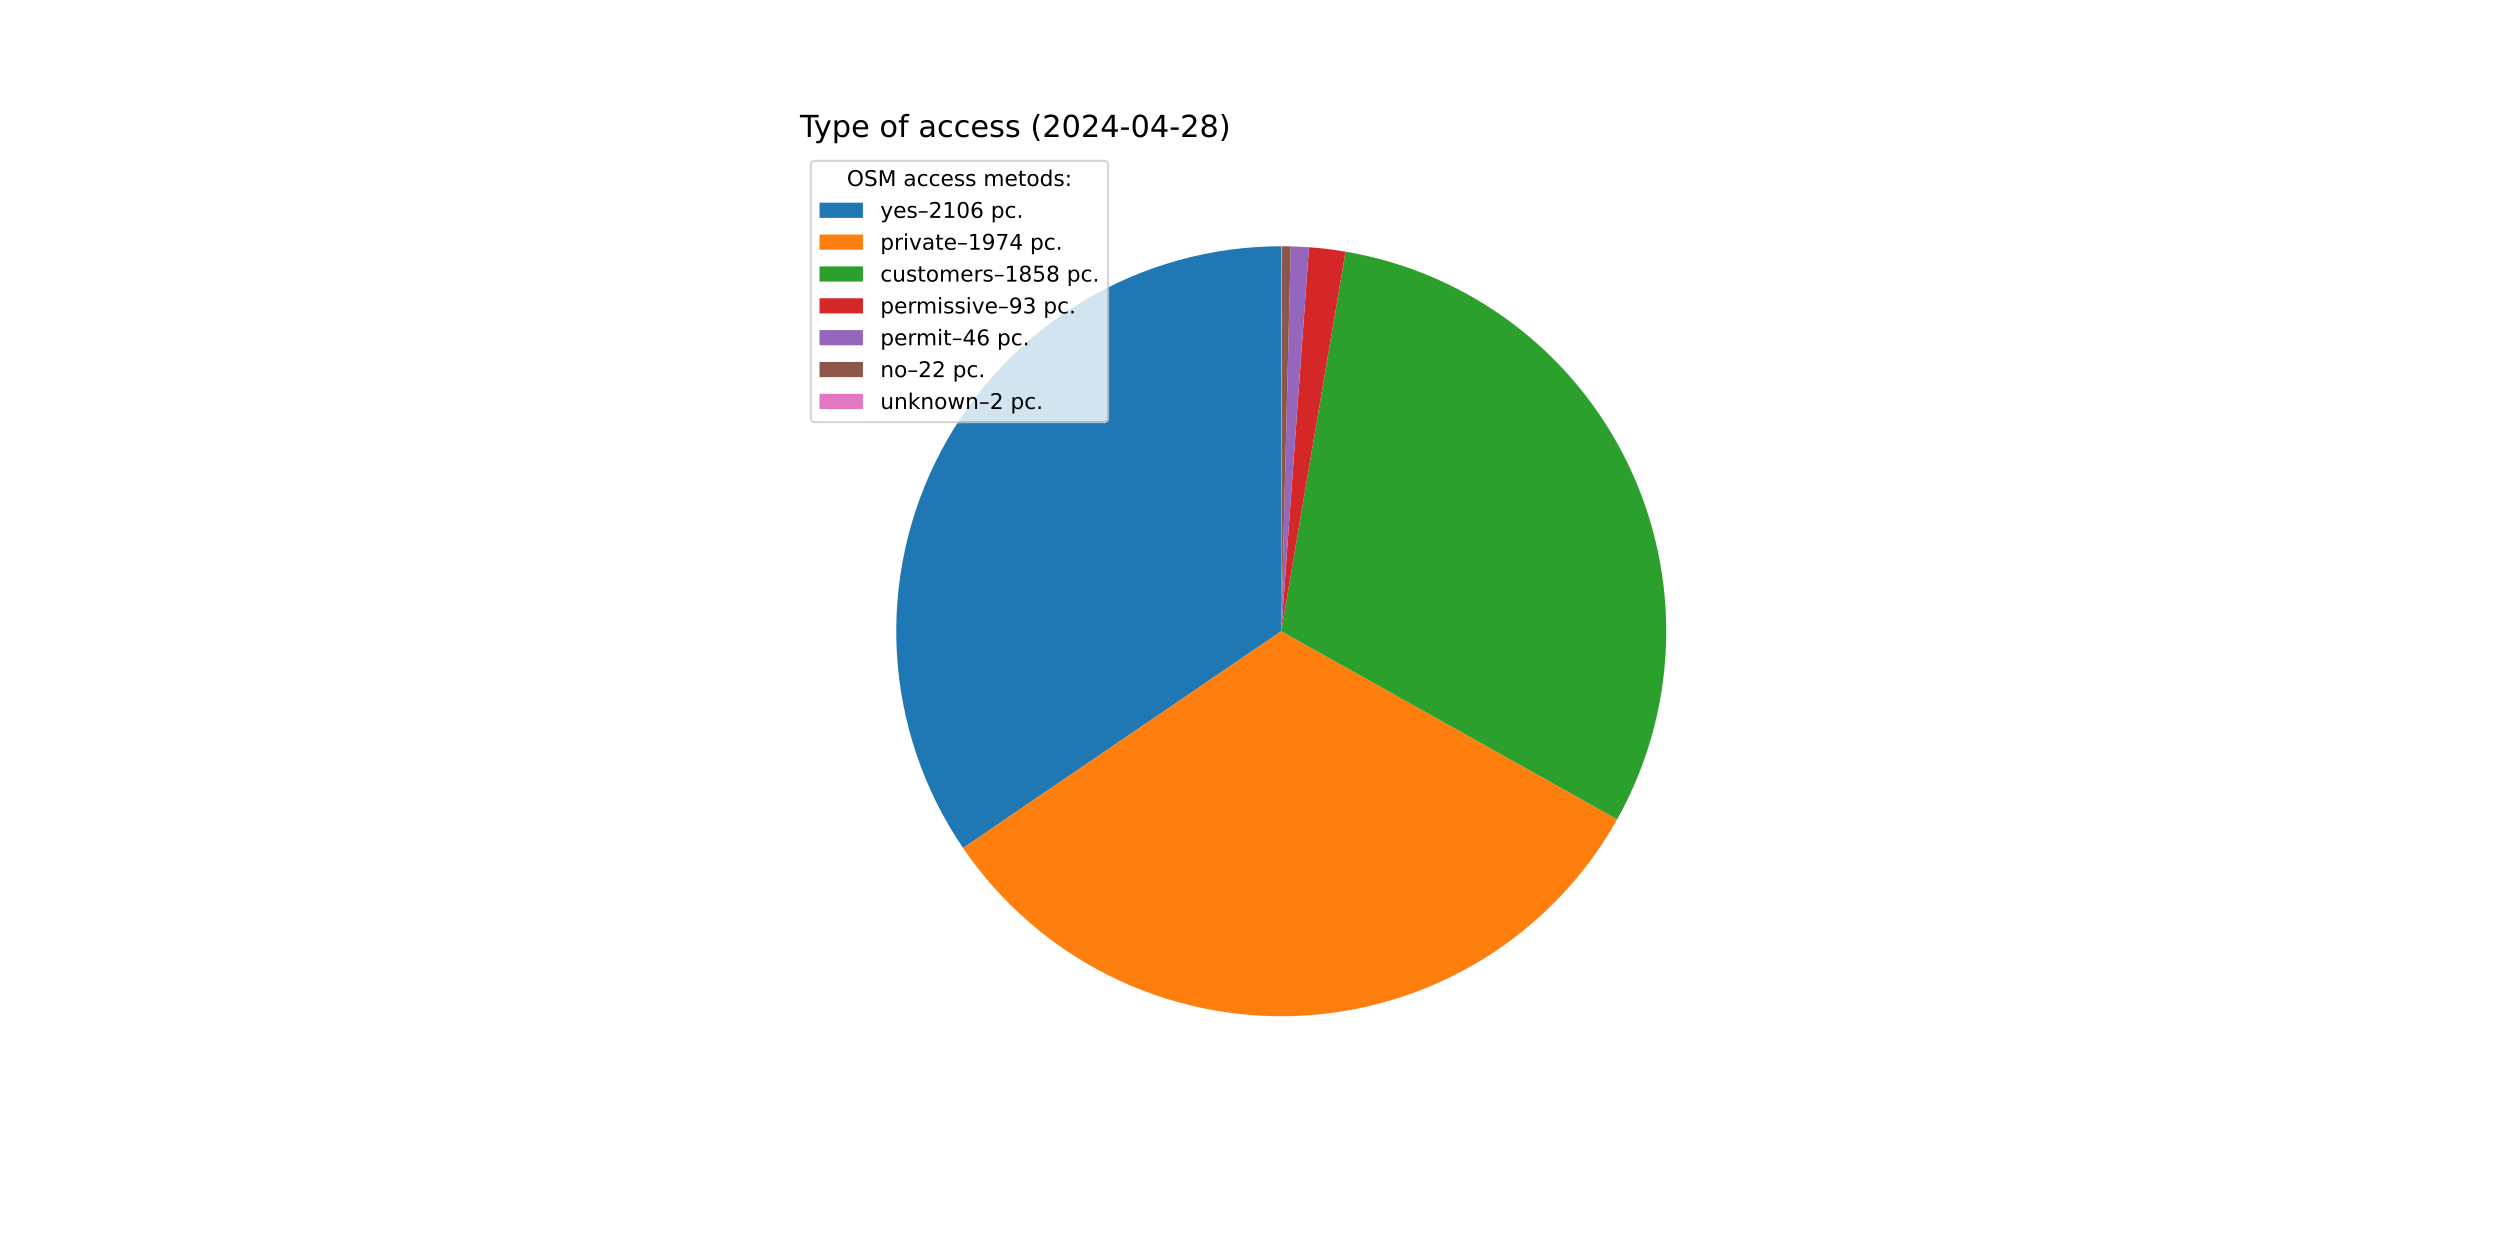
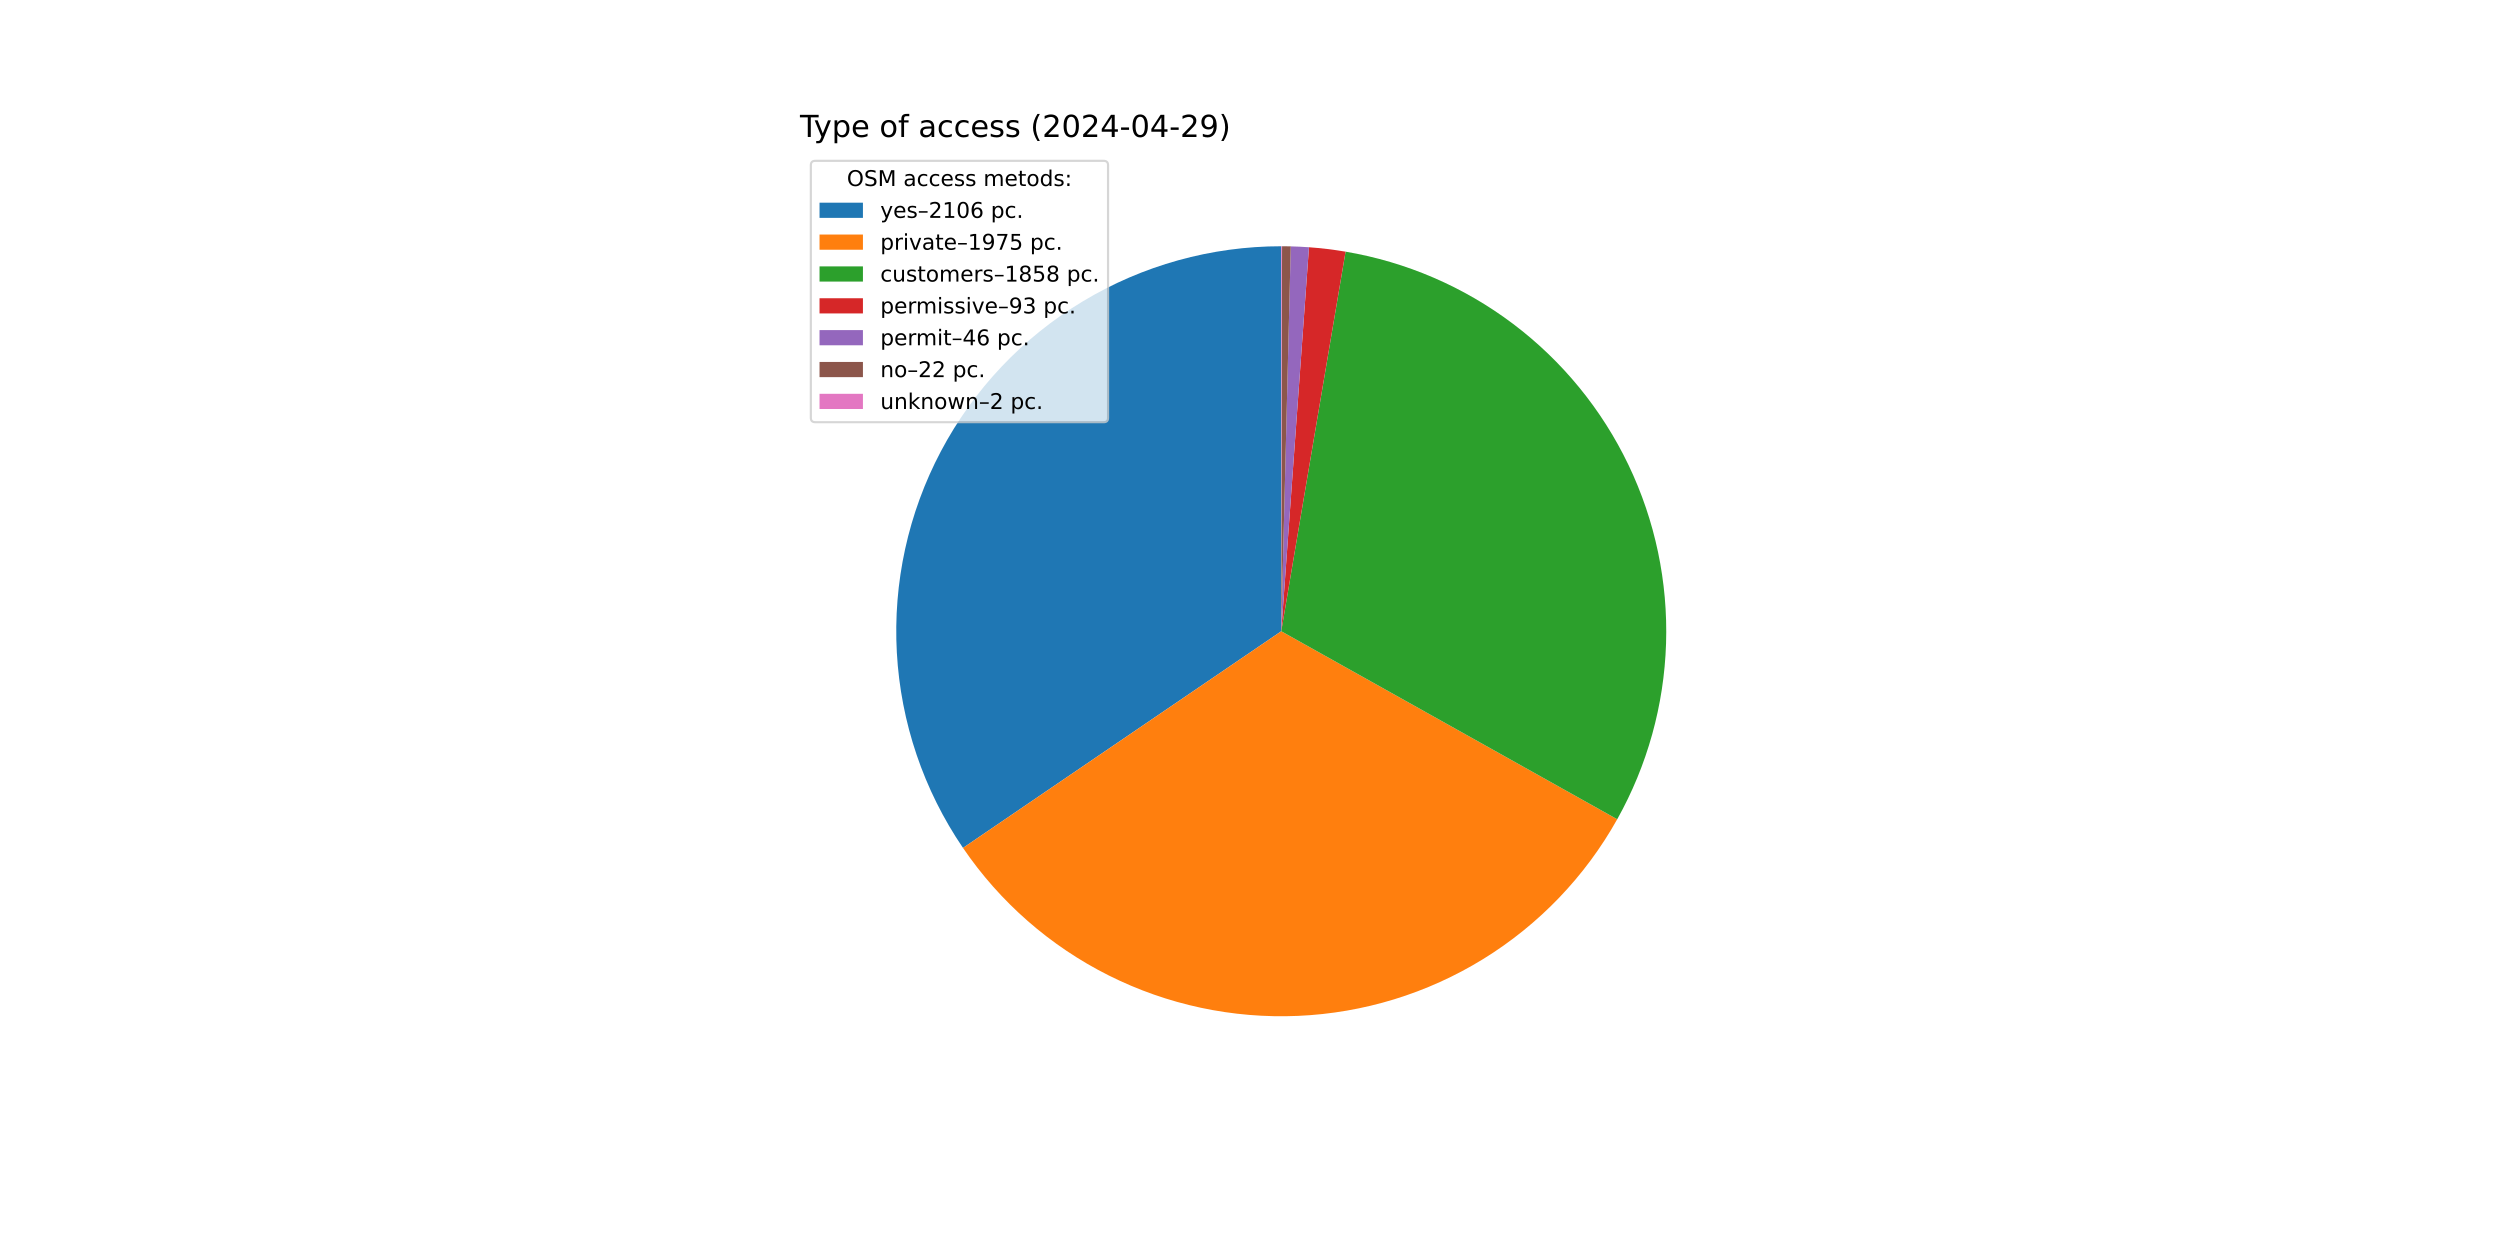
<svg xmlns="http://www.w3.org/2000/svg" xmlns:xlink="http://www.w3.org/1999/xlink" width="1152pt" height="576pt" viewBox="0 0 1152 576" version="1.1">
  <defs>
    <style type="text/css">*{stroke-linejoin: round; stroke-linecap: butt}</style>
  </defs>
  <g id="figure_1">
    <g id="patch_1">
      <path d="M 0 576  L 1152 576  L 1152 0  L 0 0  z " style="fill: #ffffff" />
    </g>
    <g id="axes_1">
      <g id="patch_2">
-         <path d="M 590.4 113.472  C 558.14 113.472 526.483 122.271 498.85 138.919  C 471.218 155.566 448.642 179.44 433.564 207.959  C 418.485 236.478 411.467 268.577 413.269 300.787  C 415.07 332.996 425.624 364.113 443.788 390.773  L 590.4 290.88  z " style="fill: #1f77b4" />
+         <path d="M 590.4 113.472  C 558.145 113.472 526.493 122.268 498.864 138.911  C 471.234 155.553 448.659 179.419 433.578 207.931  C 418.497 236.443 411.474 268.535 413.266 300.739  C 415.059 332.944 425.6 364.058 443.753 390.72  L 590.4 290.88  z " style="fill: #1f77b4" />
      </g>
      <g id="patch_3">
-         <path d="M 443.788 390.773  C 460.802 415.743 483.916 435.958 510.931 449.493  C 537.945 463.029 567.976 469.44 598.162 468.118  C 628.349 466.796 657.704 457.783 683.432 441.938  C 709.16 426.093 730.419 403.935 745.184 377.572  L 590.4 290.88  z " style="fill: #ff7f0e" />
+         <path d="M 443.753 390.72  C 460.763 415.706 483.88 435.934 510.902 449.479  C 537.924 463.024 567.964 469.44 598.161 468.118  C 628.359 466.796 657.723 457.778 683.457 441.923  C 709.192 426.068 730.452 403.896 745.213 377.519  L 590.4 290.88  z " style="fill: #ff7f0e" />
      </g>
      <g id="patch_4">
-         <path d="M 745.184 377.572  C 759.073 352.774 766.802 324.997 767.716 296.589  C 768.631 268.18 762.705 239.964 750.44 214.323  C 738.174 188.683 719.925 166.362 697.233 149.245  C 674.541 132.129 648.065 120.715 620.041 115.966  L 590.4 290.88  z " style="fill: #2ca02c" />
+         <path d="M 745.213 377.519  C 759.092 352.72 766.811 324.946 767.718 296.542  C 768.625 268.138 762.694 239.928 750.425 214.294  C 738.157 188.66 719.908 166.345 697.218 149.234  C 674.528 132.123 648.056 120.712 620.037 115.965  L 590.4 290.88  z " style="fill: #2ca02c" />
      </g>
      <g id="patch_5">
-         <path d="M 620.041 115.966  C 617.249 115.493 614.446 115.086 611.634 114.747  C 608.822 114.408 606.003 114.137 603.178 113.933  L 590.4 290.88  z " style="fill: #d62728" />
+         <path d="M 620.037 115.965  C 617.245 115.492 614.442 115.086 611.631 114.747  C 608.819 114.408 606.001 114.137 603.176 113.933  L 590.4 290.88  z " style="fill: #d62728" />
      </g>
      <g id="patch_6">
-         <path d="M 603.178 113.933  C 601.781 113.832 600.383 113.748 598.984 113.68  C 597.585 113.612 596.185 113.561 594.785 113.526  L 590.4 290.88  z " style="fill: #9467bd" />
+         <path d="M 603.176 113.933  C 601.779 113.832 600.381 113.747 598.982 113.68  C 597.584 113.612 596.184 113.561 594.784 113.526  L 590.4 290.88  z " style="fill: #9467bd" />
      </g>
      <g id="patch_7">
-         <path d="M 594.785 113.526  C 594.115 113.51 593.445 113.497 592.775 113.488  C 592.105 113.479 591.435 113.474 590.765 113.472  L 590.4 290.88  z " style="fill: #8c564b" />
+         <path d="M 594.784 113.526  C 594.114 113.51 593.444 113.497 592.775 113.488  C 592.105 113.479 591.435 113.474 590.765 113.472  L 590.4 290.88  z " style="fill: #8c564b" />
      </g>
      <g id="patch_8">
-         <path d="M 590.765 113.472  C 590.705 113.472 590.644 113.472 590.583 113.472  C 590.522 113.472 590.461 113.472 590.4 113.472  L 590.4 290.88  z " style="fill: #e377c2" />
+         <path d="M 590.765 113.472  C 590.704 113.472 590.644 113.472 590.583 113.472  C 590.522 113.472 590.461 113.472 590.4 113.472  L 590.4 290.88  z " style="fill: #e377c2" />
      </g>
      <g id="matplotlib.axis_1" />
      <g id="matplotlib.axis_2" />
      <g id="text_1">
        <g transform="translate(368.64 63.12) scale(0.14 -0.14)">
          <defs>
            <path id="DejaVuSans-54" d="M -19 4666  L 3928 4666  L 3928 4134  L 2272 4134  L 2272 0  L 1638 0  L 1638 4134  L -19 4134  L -19 4666  z " transform="scale(0.015625)" />
            <path id="DejaVuSans-79" d="M 2059 -325  Q 1816 -950 1584 -1140  Q 1353 -1331 966 -1331  L 506 -1331  L 506 -850  L 844 -850  Q 1081 -850 1212 -737  Q 1344 -625 1503 -206  L 1606 56  L 191 3500  L 800 3500  L 1894 763  L 2988 3500  L 3597 3500  L 2059 -325  z " transform="scale(0.015625)" />
            <path id="DejaVuSans-70" d="M 1159 525  L 1159 -1331  L 581 -1331  L 581 3500  L 1159 3500  L 1159 2969  Q 1341 3281 1617 3432  Q 1894 3584 2278 3584  Q 2916 3584 3314 3078  Q 3713 2572 3713 1747  Q 3713 922 3314 415  Q 2916 -91 2278 -91  Q 1894 -91 1617 61  Q 1341 213 1159 525  z M 3116 1747  Q 3116 2381 2855 2742  Q 2594 3103 2138 3103  Q 1681 3103 1420 2742  Q 1159 2381 1159 1747  Q 1159 1113 1420 752  Q 1681 391 2138 391  Q 2594 391 2855 752  Q 3116 1113 3116 1747  z " transform="scale(0.015625)" />
            <path id="DejaVuSans-65" d="M 3597 1894  L 3597 1613  L 953 1613  Q 991 1019 1311 708  Q 1631 397 2203 397  Q 2534 397 2845 478  Q 3156 559 3463 722  L 3463 178  Q 3153 47 2828 -22  Q 2503 -91 2169 -91  Q 1331 -91 842 396  Q 353 884 353 1716  Q 353 2575 817 3079  Q 1281 3584 2069 3584  Q 2775 3584 3186 3129  Q 3597 2675 3597 1894  z M 3022 2063  Q 3016 2534 2758 2815  Q 2500 3097 2075 3097  Q 1594 3097 1305 2825  Q 1016 2553 972 2059  L 3022 2063  z " transform="scale(0.015625)" />
            <path id="DejaVuSans-20" transform="scale(0.015625)" />
            <path id="DejaVuSans-6f" d="M 1959 3097  Q 1497 3097 1228 2736  Q 959 2375 959 1747  Q 959 1119 1226 758  Q 1494 397 1959 397  Q 2419 397 2687 759  Q 2956 1122 2956 1747  Q 2956 2369 2687 2733  Q 2419 3097 1959 3097  z M 1959 3584  Q 2709 3584 3137 3096  Q 3566 2609 3566 1747  Q 3566 888 3137 398  Q 2709 -91 1959 -91  Q 1206 -91 779 398  Q 353 888 353 1747  Q 353 2609 779 3096  Q 1206 3584 1959 3584  z " transform="scale(0.015625)" />
            <path id="DejaVuSans-66" d="M 2375 4863  L 2375 4384  L 1825 4384  Q 1516 4384 1395 4259  Q 1275 4134 1275 3809  L 1275 3500  L 2222 3500  L 2222 3053  L 1275 3053  L 1275 0  L 697 0  L 697 3053  L 147 3053  L 147 3500  L 697 3500  L 697 3744  Q 697 4328 969 4595  Q 1241 4863 1831 4863  L 2375 4863  z " transform="scale(0.015625)" />
            <path id="DejaVuSans-61" d="M 2194 1759  Q 1497 1759 1228 1600  Q 959 1441 959 1056  Q 959 750 1161 570  Q 1363 391 1709 391  Q 2188 391 2477 730  Q 2766 1069 2766 1631  L 2766 1759  L 2194 1759  z M 3341 1997  L 3341 0  L 2766 0  L 2766 531  Q 2569 213 2275 61  Q 1981 -91 1556 -91  Q 1019 -91 701 211  Q 384 513 384 1019  Q 384 1609 779 1909  Q 1175 2209 1959 2209  L 2766 2209  L 2766 2266  Q 2766 2663 2505 2880  Q 2244 3097 1772 3097  Q 1472 3097 1187 3025  Q 903 2953 641 2809  L 641 3341  Q 956 3463 1253 3523  Q 1550 3584 1831 3584  Q 2591 3584 2966 3190  Q 3341 2797 3341 1997  z " transform="scale(0.015625)" />
            <path id="DejaVuSans-63" d="M 3122 3366  L 3122 2828  Q 2878 2963 2633 3030  Q 2388 3097 2138 3097  Q 1578 3097 1268 2742  Q 959 2388 959 1747  Q 959 1106 1268 751  Q 1578 397 2138 397  Q 2388 397 2633 464  Q 2878 531 3122 666  L 3122 134  Q 2881 22 2623 -34  Q 2366 -91 2075 -91  Q 1284 -91 818 406  Q 353 903 353 1747  Q 353 2603 823 3093  Q 1294 3584 2113 3584  Q 2378 3584 2631 3529  Q 2884 3475 3122 3366  z " transform="scale(0.015625)" />
            <path id="DejaVuSans-73" d="M 2834 3397  L 2834 2853  Q 2591 2978 2328 3040  Q 2066 3103 1784 3103  Q 1356 3103 1142 2972  Q 928 2841 928 2578  Q 928 2378 1081 2264  Q 1234 2150 1697 2047  L 1894 2003  Q 2506 1872 2764 1633  Q 3022 1394 3022 966  Q 3022 478 2636 193  Q 2250 -91 1575 -91  Q 1294 -91 989 -36  Q 684 19 347 128  L 347 722  Q 666 556 975 473  Q 1284 391 1588 391  Q 1994 391 2212 530  Q 2431 669 2431 922  Q 2431 1156 2273 1281  Q 2116 1406 1581 1522  L 1381 1569  Q 847 1681 609 1914  Q 372 2147 372 2553  Q 372 3047 722 3315  Q 1072 3584 1716 3584  Q 2034 3584 2315 3537  Q 2597 3491 2834 3397  z " transform="scale(0.015625)" />
            <path id="DejaVuSans-28" d="M 1984 4856  Q 1566 4138 1362 3434  Q 1159 2731 1159 2009  Q 1159 1288 1364 580  Q 1569 -128 1984 -844  L 1484 -844  Q 1016 -109 783 600  Q 550 1309 550 2009  Q 550 2706 781 3412  Q 1013 4119 1484 4856  L 1984 4856  z " transform="scale(0.015625)" />
            <path id="DejaVuSans-32" d="M 1228 531  L 3431 531  L 3431 0  L 469 0  L 469 531  Q 828 903 1448 1529  Q 2069 2156 2228 2338  Q 2531 2678 2651 2914  Q 2772 3150 2772 3378  Q 2772 3750 2511 3984  Q 2250 4219 1831 4219  Q 1534 4219 1204 4116  Q 875 4013 500 3803  L 500 4441  Q 881 4594 1212 4672  Q 1544 4750 1819 4750  Q 2544 4750 2975 4387  Q 3406 4025 3406 3419  Q 3406 3131 3298 2873  Q 3191 2616 2906 2266  Q 2828 2175 2409 1742  Q 1991 1309 1228 531  z " transform="scale(0.015625)" />
            <path id="DejaVuSans-30" d="M 2034 4250  Q 1547 4250 1301 3770  Q 1056 3291 1056 2328  Q 1056 1369 1301 889  Q 1547 409 2034 409  Q 2525 409 2770 889  Q 3016 1369 3016 2328  Q 3016 3291 2770 3770  Q 2525 4250 2034 4250  z M 2034 4750  Q 2819 4750 3233 4129  Q 3647 3509 3647 2328  Q 3647 1150 3233 529  Q 2819 -91 2034 -91  Q 1250 -91 836 529  Q 422 1150 422 2328  Q 422 3509 836 4129  Q 1250 4750 2034 4750  z " transform="scale(0.015625)" />
            <path id="DejaVuSans-34" d="M 2419 4116  L 825 1625  L 2419 1625  L 2419 4116  z M 2253 4666  L 3047 4666  L 3047 1625  L 3713 1625  L 3713 1100  L 3047 1100  L 3047 0  L 2419 0  L 2419 1100  L 313 1100  L 313 1709  L 2253 4666  z " transform="scale(0.015625)" />
            <path id="DejaVuSans-2d" d="M 313 2009  L 1997 2009  L 1997 1497  L 313 1497  L 313 2009  z " transform="scale(0.015625)" />
-             <path id="DejaVuSans-38" d="M 2034 2216  Q 1584 2216 1326 1975  Q 1069 1734 1069 1313  Q 1069 891 1326 650  Q 1584 409 2034 409  Q 2484 409 2743 651  Q 3003 894 3003 1313  Q 3003 1734 2745 1975  Q 2488 2216 2034 2216  z M 1403 2484  Q 997 2584 770 2862  Q 544 3141 544 3541  Q 544 4100 942 4425  Q 1341 4750 2034 4750  Q 2731 4750 3128 4425  Q 3525 4100 3525 3541  Q 3525 3141 3298 2862  Q 3072 2584 2669 2484  Q 3125 2378 3379 2068  Q 3634 1759 3634 1313  Q 3634 634 3220 271  Q 2806 -91 2034 -91  Q 1263 -91 848 271  Q 434 634 434 1313  Q 434 1759 690 2068  Q 947 2378 1403 2484  z M 1172 3481  Q 1172 3119 1398 2916  Q 1625 2713 2034 2713  Q 2441 2713 2670 2916  Q 2900 3119 2900 3481  Q 2900 3844 2670 4047  Q 2441 4250 2034 4250  Q 1625 4250 1398 4047  Q 1172 3844 1172 3481  z " transform="scale(0.015625)" />
+             <path id="DejaVuSans-39" d="M 703 97  L 703 672  Q 941 559 1184 500  Q 1428 441 1663 441  Q 2288 441 2617 861  Q 2947 1281 2994 2138  Q 2813 1869 2534 1725  Q 2256 1581 1919 1581  Q 1219 1581 811 2004  Q 403 2428 403 3163  Q 403 3881 828 4315  Q 1253 4750 1959 4750  Q 2769 4750 3195 4129  Q 3622 3509 3622 2328  Q 3622 1225 3098 567  Q 2575 -91 1691 -91  Q 1453 -91 1209 -44  Q 966 3 703 97  z M 1959 2075  Q 2384 2075 2632 2365  Q 2881 2656 2881 3163  Q 2881 3666 2632 3958  Q 2384 4250 1959 4250  Q 1534 4250 1286 3958  Q 1038 3666 1038 3163  Q 1038 2656 1286 2365  Q 1534 2075 1959 2075  z " transform="scale(0.015625)" />
            <path id="DejaVuSans-29" d="M 513 4856  L 1013 4856  Q 1481 4119 1714 3412  Q 1947 2706 1947 2009  Q 1947 1309 1714 600  Q 1481 -109 1013 -844  L 513 -844  Q 928 -128 1133 580  Q 1338 1288 1338 2009  Q 1338 2731 1133 3434  Q 928 4138 513 4856  z " transform="scale(0.015625)" />
          </defs>
          <use xlink:href="#DejaVuSans-54" />
          <use xlink:href="#DejaVuSans-79" x="45.459" />
          <use xlink:href="#DejaVuSans-70" x="104.639" />
          <use xlink:href="#DejaVuSans-65" x="168.115" />
          <use xlink:href="#DejaVuSans-20" x="229.639" />
          <use xlink:href="#DejaVuSans-6f" x="261.426" />
          <use xlink:href="#DejaVuSans-66" x="322.607" />
          <use xlink:href="#DejaVuSans-20" x="357.812" />
          <use xlink:href="#DejaVuSans-61" x="389.6" />
          <use xlink:href="#DejaVuSans-63" x="450.879" />
          <use xlink:href="#DejaVuSans-63" x="505.859" />
          <use xlink:href="#DejaVuSans-65" x="560.84" />
          <use xlink:href="#DejaVuSans-73" x="622.363" />
          <use xlink:href="#DejaVuSans-73" x="674.463" />
          <use xlink:href="#DejaVuSans-20" x="726.562" />
          <use xlink:href="#DejaVuSans-28" x="758.35" />
          <use xlink:href="#DejaVuSans-32" x="797.363" />
          <use xlink:href="#DejaVuSans-30" x="860.986" />
          <use xlink:href="#DejaVuSans-32" x="924.609" />
          <use xlink:href="#DejaVuSans-34" x="988.232" />
          <use xlink:href="#DejaVuSans-2d" x="1051.855" />
          <use xlink:href="#DejaVuSans-30" x="1087.939" />
          <use xlink:href="#DejaVuSans-34" x="1151.562" />
          <use xlink:href="#DejaVuSans-2d" x="1215.186" />
          <use xlink:href="#DejaVuSans-32" x="1251.27" />
-           <use xlink:href="#DejaVuSans-38" x="1314.893" />
+           <use xlink:href="#DejaVuSans-39" x="1314.893" />
          <use xlink:href="#DejaVuSans-29" x="1378.516" />
        </g>
      </g>
      <g id="legend_1">
        <g id="patch_9">
          <path d="M 375.64 194.545  L 508.592 194.545  Q 510.592 194.545 510.592 192.545  L 510.592 76.12  Q 510.592 74.12 508.592 74.12  L 375.64 74.12  Q 373.64 74.12 373.64 76.12  L 373.64 192.545  Q 373.64 194.545 375.64 194.545  z " style="fill: #ffffff; opacity: 0.8; stroke: #cccccc; stroke-linejoin: miter" />
        </g>
        <g id="text_2">
          <g transform="translate(390.2353 85.71844) scale(0.1 -0.1)">
            <defs>
              <path id="DejaVuSans-4f" d="M 2522 4238  Q 1834 4238 1429 3725  Q 1025 3213 1025 2328  Q 1025 1447 1429 934  Q 1834 422 2522 422  Q 3209 422 3611 934  Q 4013 1447 4013 2328  Q 4013 3213 3611 3725  Q 3209 4238 2522 4238  z M 2522 4750  Q 3503 4750 4090 4092  Q 4678 3434 4678 2328  Q 4678 1225 4090 567  Q 3503 -91 2522 -91  Q 1538 -91 948 565  Q 359 1222 359 2328  Q 359 3434 948 4092  Q 1538 4750 2522 4750  z " transform="scale(0.015625)" />
              <path id="DejaVuSans-53" d="M 3425 4513  L 3425 3897  Q 3066 4069 2747 4153  Q 2428 4238 2131 4238  Q 1616 4238 1336 4038  Q 1056 3838 1056 3469  Q 1056 3159 1242 3001  Q 1428 2844 1947 2747  L 2328 2669  Q 3034 2534 3370 2195  Q 3706 1856 3706 1288  Q 3706 609 3251 259  Q 2797 -91 1919 -91  Q 1588 -91 1214 -16  Q 841 59 441 206  L 441 856  Q 825 641 1194 531  Q 1563 422 1919 422  Q 2459 422 2753 634  Q 3047 847 3047 1241  Q 3047 1584 2836 1778  Q 2625 1972 2144 2069  L 1759 2144  Q 1053 2284 737 2584  Q 422 2884 422 3419  Q 422 4038 858 4394  Q 1294 4750 2059 4750  Q 2388 4750 2728 4690  Q 3069 4631 3425 4513  z " transform="scale(0.015625)" />
              <path id="DejaVuSans-4d" d="M 628 4666  L 1569 4666  L 2759 1491  L 3956 4666  L 4897 4666  L 4897 0  L 4281 0  L 4281 4097  L 3078 897  L 2444 897  L 1241 4097  L 1241 0  L 628 0  L 628 4666  z " transform="scale(0.015625)" />
              <path id="DejaVuSans-6d" d="M 3328 2828  Q 3544 3216 3844 3400  Q 4144 3584 4550 3584  Q 5097 3584 5394 3201  Q 5691 2819 5691 2113  L 5691 0  L 5113 0  L 5113 2094  Q 5113 2597 4934 2840  Q 4756 3084 4391 3084  Q 3944 3084 3684 2787  Q 3425 2491 3425 1978  L 3425 0  L 2847 0  L 2847 2094  Q 2847 2600 2669 2842  Q 2491 3084 2119 3084  Q 1678 3084 1418 2786  Q 1159 2488 1159 1978  L 1159 0  L 581 0  L 581 3500  L 1159 3500  L 1159 2956  Q 1356 3278 1631 3431  Q 1906 3584 2284 3584  Q 2666 3584 2933 3390  Q 3200 3197 3328 2828  z " transform="scale(0.015625)" />
              <path id="DejaVuSans-74" d="M 1172 4494  L 1172 3500  L 2356 3500  L 2356 3053  L 1172 3053  L 1172 1153  Q 1172 725 1289 603  Q 1406 481 1766 481  L 2356 481  L 2356 0  L 1766 0  Q 1100 0 847 248  Q 594 497 594 1153  L 594 3053  L 172 3053  L 172 3500  L 594 3500  L 594 4494  L 1172 4494  z " transform="scale(0.015625)" />
              <path id="DejaVuSans-64" d="M 2906 2969  L 2906 4863  L 3481 4863  L 3481 0  L 2906 0  L 2906 525  Q 2725 213 2448 61  Q 2172 -91 1784 -91  Q 1150 -91 751 415  Q 353 922 353 1747  Q 353 2572 751 3078  Q 1150 3584 1784 3584  Q 2172 3584 2448 3432  Q 2725 3281 2906 2969  z M 947 1747  Q 947 1113 1208 752  Q 1469 391 1925 391  Q 2381 391 2643 752  Q 2906 1113 2906 1747  Q 2906 2381 2643 2742  Q 2381 3103 1925 3103  Q 1469 3103 1208 2742  Q 947 2381 947 1747  z " transform="scale(0.015625)" />
              <path id="DejaVuSans-3a" d="M 750 794  L 1409 794  L 1409 0  L 750 0  L 750 794  z M 750 3309  L 1409 3309  L 1409 2516  L 750 2516  L 750 3309  z " transform="scale(0.015625)" />
            </defs>
            <use xlink:href="#DejaVuSans-4f" />
            <use xlink:href="#DejaVuSans-53" x="78.711" />
            <use xlink:href="#DejaVuSans-4d" x="142.188" />
            <use xlink:href="#DejaVuSans-20" x="228.467" />
            <use xlink:href="#DejaVuSans-61" x="260.254" />
            <use xlink:href="#DejaVuSans-63" x="321.533" />
            <use xlink:href="#DejaVuSans-63" x="376.514" />
            <use xlink:href="#DejaVuSans-65" x="431.494" />
            <use xlink:href="#DejaVuSans-73" x="493.018" />
            <use xlink:href="#DejaVuSans-73" x="545.117" />
            <use xlink:href="#DejaVuSans-20" x="597.217" />
            <use xlink:href="#DejaVuSans-6d" x="629.004" />
            <use xlink:href="#DejaVuSans-65" x="726.416" />
            <use xlink:href="#DejaVuSans-74" x="787.939" />
            <use xlink:href="#DejaVuSans-6f" x="827.148" />
            <use xlink:href="#DejaVuSans-64" x="888.33" />
            <use xlink:href="#DejaVuSans-73" x="951.807" />
            <use xlink:href="#DejaVuSans-3a" x="1003.906" />
          </g>
        </g>
        <g id="patch_10">
          <path d="M 377.64 100.397  L 397.64 100.397  L 397.64 93.397  L 377.64 93.397  z " style="fill: #1f77b4" />
        </g>
        <g id="text_3">
          <g transform="translate(405.64 100.3966) scale(0.1 -0.1)">
            <defs>
              <path id="DejaVuSans-2013" d="M 313 1978  L 2888 1978  L 2888 1528  L 313 1528  L 313 1978  z " transform="scale(0.015625)" />
              <path id="DejaVuSans-31" d="M 794 531  L 1825 531  L 1825 4091  L 703 3866  L 703 4441  L 1819 4666  L 2450 4666  L 2450 531  L 3481 531  L 3481 0  L 794 0  L 794 531  z " transform="scale(0.015625)" />
              <path id="DejaVuSans-36" d="M 2113 2584  Q 1688 2584 1439 2293  Q 1191 2003 1191 1497  Q 1191 994 1439 701  Q 1688 409 2113 409  Q 2538 409 2786 701  Q 3034 994 3034 1497  Q 3034 2003 2786 2293  Q 2538 2584 2113 2584  z M 3366 4563  L 3366 3988  Q 3128 4100 2886 4159  Q 2644 4219 2406 4219  Q 1781 4219 1451 3797  Q 1122 3375 1075 2522  Q 1259 2794 1537 2939  Q 1816 3084 2150 3084  Q 2853 3084 3261 2657  Q 3669 2231 3669 1497  Q 3669 778 3244 343  Q 2819 -91 2113 -91  Q 1303 -91 875 529  Q 447 1150 447 2328  Q 447 3434 972 4092  Q 1497 4750 2381 4750  Q 2619 4750 2861 4703  Q 3103 4656 3366 4563  z " transform="scale(0.015625)" />
              <path id="DejaVuSans-2e" d="M 684 794  L 1344 794  L 1344 0  L 684 0  L 684 794  z " transform="scale(0.015625)" />
            </defs>
            <use xlink:href="#DejaVuSans-79" />
            <use xlink:href="#DejaVuSans-65" x="59.18" />
            <use xlink:href="#DejaVuSans-73" x="120.703" />
            <use xlink:href="#DejaVuSans-2013" x="172.803" />
            <use xlink:href="#DejaVuSans-32" x="222.803" />
            <use xlink:href="#DejaVuSans-31" x="286.426" />
            <use xlink:href="#DejaVuSans-30" x="350.049" />
            <use xlink:href="#DejaVuSans-36" x="413.672" />
            <use xlink:href="#DejaVuSans-20" x="477.295" />
            <use xlink:href="#DejaVuSans-70" x="509.082" />
            <use xlink:href="#DejaVuSans-63" x="572.559" />
            <use xlink:href="#DejaVuSans-2e" x="627.539" />
          </g>
        </g>
        <g id="patch_11">
          <path d="M 377.64 115.075  L 397.64 115.075  L 397.64 108.075  L 377.64 108.075  z " style="fill: #ff7f0e" />
        </g>
        <g id="text_4">
          <g transform="translate(405.64 115.0747) scale(0.1 -0.1)">
            <defs>
              <path id="DejaVuSans-72" d="M 2631 2963  Q 2534 3019 2420 3045  Q 2306 3072 2169 3072  Q 1681 3072 1420 2755  Q 1159 2438 1159 1844  L 1159 0  L 581 0  L 581 3500  L 1159 3500  L 1159 2956  Q 1341 3275 1631 3429  Q 1922 3584 2338 3584  Q 2397 3584 2469 3576  Q 2541 3569 2628 3553  L 2631 2963  z " transform="scale(0.015625)" />
              <path id="DejaVuSans-69" d="M 603 3500  L 1178 3500  L 1178 0  L 603 0  L 603 3500  z M 603 4863  L 1178 4863  L 1178 4134  L 603 4134  L 603 4863  z " transform="scale(0.015625)" />
              <path id="DejaVuSans-76" d="M 191 3500  L 800 3500  L 1894 563  L 2988 3500  L 3597 3500  L 2284 0  L 1503 0  L 191 3500  z " transform="scale(0.015625)" />
-               <path id="DejaVuSans-39" d="M 703 97  L 703 672  Q 941 559 1184 500  Q 1428 441 1663 441  Q 2288 441 2617 861  Q 2947 1281 2994 2138  Q 2813 1869 2534 1725  Q 2256 1581 1919 1581  Q 1219 1581 811 2004  Q 403 2428 403 3163  Q 403 3881 828 4315  Q 1253 4750 1959 4750  Q 2769 4750 3195 4129  Q 3622 3509 3622 2328  Q 3622 1225 3098 567  Q 2575 -91 1691 -91  Q 1453 -91 1209 -44  Q 966 3 703 97  z M 1959 2075  Q 2384 2075 2632 2365  Q 2881 2656 2881 3163  Q 2881 3666 2632 3958  Q 2384 4250 1959 4250  Q 1534 4250 1286 3958  Q 1038 3666 1038 3163  Q 1038 2656 1286 2365  Q 1534 2075 1959 2075  z " transform="scale(0.015625)" />
              <path id="DejaVuSans-37" d="M 525 4666  L 3525 4666  L 3525 4397  L 1831 0  L 1172 0  L 2766 4134  L 525 4134  L 525 4666  z " transform="scale(0.015625)" />
+               <path id="DejaVuSans-35" d="M 691 4666  L 3169 4666  L 3169 4134  L 1269 4134  L 1269 2991  Q 1406 3038 1543 3061  Q 1681 3084 1819 3084  Q 2600 3084 3056 2656  Q 3513 2228 3513 1497  Q 3513 744 3044 326  Q 2575 -91 1722 -91  Q 1428 -91 1123 -41  Q 819 9 494 109  L 494 744  Q 775 591 1075 516  Q 1375 441 1709 441  Q 2250 441 2565 725  Q 2881 1009 2881 1497  Q 2881 1984 2565 2268  Q 2250 2553 1709 2553  Q 1456 2553 1204 2497  Q 953 2441 691 2322  L 691 4666  z " transform="scale(0.015625)" />
            </defs>
            <use xlink:href="#DejaVuSans-70" />
            <use xlink:href="#DejaVuSans-72" x="63.477" />
            <use xlink:href="#DejaVuSans-69" x="104.59" />
            <use xlink:href="#DejaVuSans-76" x="132.373" />
            <use xlink:href="#DejaVuSans-61" x="191.553" />
            <use xlink:href="#DejaVuSans-74" x="252.832" />
            <use xlink:href="#DejaVuSans-65" x="292.041" />
            <use xlink:href="#DejaVuSans-2013" x="353.564" />
            <use xlink:href="#DejaVuSans-31" x="403.564" />
            <use xlink:href="#DejaVuSans-39" x="467.188" />
            <use xlink:href="#DejaVuSans-37" x="530.811" />
-             <use xlink:href="#DejaVuSans-34" x="594.434" />
+             <use xlink:href="#DejaVuSans-35" x="594.434" />
            <use xlink:href="#DejaVuSans-20" x="658.057" />
            <use xlink:href="#DejaVuSans-70" x="689.844" />
            <use xlink:href="#DejaVuSans-63" x="753.32" />
            <use xlink:href="#DejaVuSans-2e" x="808.301" />
          </g>
        </g>
        <g id="patch_12">
          <path d="M 377.64 129.753  L 397.64 129.753  L 397.64 122.753  L 377.64 122.753  z " style="fill: #2ca02c" />
        </g>
        <g id="text_5">
          <g transform="translate(405.64 129.7528) scale(0.1 -0.1)">
            <defs>
              <path id="DejaVuSans-75" d="M 544 1381  L 544 3500  L 1119 3500  L 1119 1403  Q 1119 906 1312 657  Q 1506 409 1894 409  Q 2359 409 2629 706  Q 2900 1003 2900 1516  L 2900 3500  L 3475 3500  L 3475 0  L 2900 0  L 2900 538  Q 2691 219 2414 64  Q 2138 -91 1772 -91  Q 1169 -91 856 284  Q 544 659 544 1381  z M 1991 3584  L 1991 3584  z " transform="scale(0.015625)" />
-               <path id="DejaVuSans-35" d="M 691 4666  L 3169 4666  L 3169 4134  L 1269 4134  L 1269 2991  Q 1406 3038 1543 3061  Q 1681 3084 1819 3084  Q 2600 3084 3056 2656  Q 3513 2228 3513 1497  Q 3513 744 3044 326  Q 2575 -91 1722 -91  Q 1428 -91 1123 -41  Q 819 9 494 109  L 494 744  Q 775 591 1075 516  Q 1375 441 1709 441  Q 2250 441 2565 725  Q 2881 1009 2881 1497  Q 2881 1984 2565 2268  Q 2250 2553 1709 2553  Q 1456 2553 1204 2497  Q 953 2441 691 2322  L 691 4666  z " transform="scale(0.015625)" />
+               <path id="DejaVuSans-38" d="M 2034 2216  Q 1584 2216 1326 1975  Q 1069 1734 1069 1313  Q 1069 891 1326 650  Q 1584 409 2034 409  Q 2484 409 2743 651  Q 3003 894 3003 1313  Q 3003 1734 2745 1975  Q 2488 2216 2034 2216  z M 1403 2484  Q 997 2584 770 2862  Q 544 3141 544 3541  Q 544 4100 942 4425  Q 1341 4750 2034 4750  Q 2731 4750 3128 4425  Q 3525 4100 3525 3541  Q 3525 3141 3298 2862  Q 3072 2584 2669 2484  Q 3125 2378 3379 2068  Q 3634 1759 3634 1313  Q 3634 634 3220 271  Q 2806 -91 2034 -91  Q 1263 -91 848 271  Q 434 634 434 1313  Q 434 1759 690 2068  Q 947 2378 1403 2484  z M 1172 3481  Q 1172 3119 1398 2916  Q 1625 2713 2034 2713  Q 2441 2713 2670 2916  Q 2900 3119 2900 3481  Q 2900 3844 2670 4047  Q 2441 4250 2034 4250  Q 1625 4250 1398 4047  Q 1172 3844 1172 3481  z " transform="scale(0.015625)" />
            </defs>
            <use xlink:href="#DejaVuSans-63" />
            <use xlink:href="#DejaVuSans-75" x="54.98" />
            <use xlink:href="#DejaVuSans-73" x="118.359" />
            <use xlink:href="#DejaVuSans-74" x="170.459" />
            <use xlink:href="#DejaVuSans-6f" x="209.668" />
            <use xlink:href="#DejaVuSans-6d" x="270.85" />
            <use xlink:href="#DejaVuSans-65" x="368.262" />
            <use xlink:href="#DejaVuSans-72" x="429.785" />
            <use xlink:href="#DejaVuSans-73" x="470.898" />
            <use xlink:href="#DejaVuSans-2013" x="522.998" />
            <use xlink:href="#DejaVuSans-31" x="572.998" />
            <use xlink:href="#DejaVuSans-38" x="636.621" />
            <use xlink:href="#DejaVuSans-35" x="700.244" />
            <use xlink:href="#DejaVuSans-38" x="763.867" />
            <use xlink:href="#DejaVuSans-20" x="827.49" />
            <use xlink:href="#DejaVuSans-70" x="859.277" />
            <use xlink:href="#DejaVuSans-63" x="922.754" />
            <use xlink:href="#DejaVuSans-2e" x="977.734" />
          </g>
        </g>
        <g id="patch_13">
          <path d="M 377.64 144.431  L 397.64 144.431  L 397.64 137.431  L 377.64 137.431  z " style="fill: #d62728" />
        </g>
        <g id="text_6">
          <g transform="translate(405.64 144.4309) scale(0.1 -0.1)">
            <defs>
              <path id="DejaVuSans-33" d="M 2597 2516  Q 3050 2419 3304 2112  Q 3559 1806 3559 1356  Q 3559 666 3084 287  Q 2609 -91 1734 -91  Q 1441 -91 1130 -33  Q 819 25 488 141  L 488 750  Q 750 597 1062 519  Q 1375 441 1716 441  Q 2309 441 2620 675  Q 2931 909 2931 1356  Q 2931 1769 2642 2001  Q 2353 2234 1838 2234  L 1294 2234  L 1294 2753  L 1863 2753  Q 2328 2753 2575 2939  Q 2822 3125 2822 3475  Q 2822 3834 2567 4026  Q 2313 4219 1838 4219  Q 1578 4219 1281 4162  Q 984 4106 628 3988  L 628 4550  Q 988 4650 1302 4700  Q 1616 4750 1894 4750  Q 2613 4750 3031 4423  Q 3450 4097 3450 3541  Q 3450 3153 3228 2886  Q 3006 2619 2597 2516  z " transform="scale(0.015625)" />
            </defs>
            <use xlink:href="#DejaVuSans-70" />
            <use xlink:href="#DejaVuSans-65" x="63.477" />
            <use xlink:href="#DejaVuSans-72" x="125" />
            <use xlink:href="#DejaVuSans-6d" x="164.363" />
            <use xlink:href="#DejaVuSans-69" x="261.775" />
            <use xlink:href="#DejaVuSans-73" x="289.559" />
            <use xlink:href="#DejaVuSans-73" x="341.658" />
            <use xlink:href="#DejaVuSans-69" x="393.758" />
            <use xlink:href="#DejaVuSans-76" x="421.541" />
            <use xlink:href="#DejaVuSans-65" x="480.721" />
            <use xlink:href="#DejaVuSans-2013" x="542.244" />
            <use xlink:href="#DejaVuSans-39" x="592.244" />
            <use xlink:href="#DejaVuSans-33" x="655.867" />
            <use xlink:href="#DejaVuSans-20" x="719.49" />
            <use xlink:href="#DejaVuSans-70" x="751.277" />
            <use xlink:href="#DejaVuSans-63" x="814.754" />
            <use xlink:href="#DejaVuSans-2e" x="869.734" />
          </g>
        </g>
        <g id="patch_14">
          <path d="M 377.64 159.109  L 397.64 159.109  L 397.64 152.109  L 377.64 152.109  z " style="fill: #9467bd" />
        </g>
        <g id="text_7">
          <g transform="translate(405.64 159.1091) scale(0.1 -0.1)">
            <use xlink:href="#DejaVuSans-70" />
            <use xlink:href="#DejaVuSans-65" x="63.477" />
            <use xlink:href="#DejaVuSans-72" x="125" />
            <use xlink:href="#DejaVuSans-6d" x="164.363" />
            <use xlink:href="#DejaVuSans-69" x="261.775" />
            <use xlink:href="#DejaVuSans-74" x="289.559" />
            <use xlink:href="#DejaVuSans-2013" x="328.768" />
            <use xlink:href="#DejaVuSans-34" x="378.768" />
            <use xlink:href="#DejaVuSans-36" x="442.391" />
            <use xlink:href="#DejaVuSans-20" x="506.014" />
            <use xlink:href="#DejaVuSans-70" x="537.801" />
            <use xlink:href="#DejaVuSans-63" x="601.277" />
            <use xlink:href="#DejaVuSans-2e" x="656.258" />
          </g>
        </g>
        <g id="patch_15">
          <path d="M 377.64 173.787  L 397.64 173.787  L 397.64 166.787  L 377.64 166.787  z " style="fill: #8c564b" />
        </g>
        <g id="text_8">
          <g transform="translate(405.64 173.7872) scale(0.1 -0.1)">
            <defs>
              <path id="DejaVuSans-6e" d="M 3513 2113  L 3513 0  L 2938 0  L 2938 2094  Q 2938 2591 2744 2837  Q 2550 3084 2163 3084  Q 1697 3084 1428 2787  Q 1159 2491 1159 1978  L 1159 0  L 581 0  L 581 3500  L 1159 3500  L 1159 2956  Q 1366 3272 1645 3428  Q 1925 3584 2291 3584  Q 2894 3584 3203 3211  Q 3513 2838 3513 2113  z " transform="scale(0.015625)" />
            </defs>
            <use xlink:href="#DejaVuSans-6e" />
            <use xlink:href="#DejaVuSans-6f" x="63.379" />
            <use xlink:href="#DejaVuSans-2013" x="124.561" />
            <use xlink:href="#DejaVuSans-32" x="174.561" />
            <use xlink:href="#DejaVuSans-32" x="238.184" />
            <use xlink:href="#DejaVuSans-20" x="301.807" />
            <use xlink:href="#DejaVuSans-70" x="333.594" />
            <use xlink:href="#DejaVuSans-63" x="397.07" />
            <use xlink:href="#DejaVuSans-2e" x="452.051" />
          </g>
        </g>
        <g id="patch_16">
          <path d="M 377.64 188.465  L 397.64 188.465  L 397.64 181.465  L 377.64 181.465  z " style="fill: #e377c2" />
        </g>
        <g id="text_9">
          <g transform="translate(405.64 188.4653) scale(0.1 -0.1)">
            <defs>
              <path id="DejaVuSans-6b" d="M 581 4863  L 1159 4863  L 1159 1991  L 2875 3500  L 3609 3500  L 1753 1863  L 3688 0  L 2938 0  L 1159 1709  L 1159 0  L 581 0  L 581 4863  z " transform="scale(0.015625)" />
              <path id="DejaVuSans-77" d="M 269 3500  L 844 3500  L 1563 769  L 2278 3500  L 2956 3500  L 3675 769  L 4391 3500  L 4966 3500  L 4050 0  L 3372 0  L 2619 2869  L 1863 0  L 1184 0  L 269 3500  z " transform="scale(0.015625)" />
            </defs>
            <use xlink:href="#DejaVuSans-75" />
            <use xlink:href="#DejaVuSans-6e" x="63.379" />
            <use xlink:href="#DejaVuSans-6b" x="126.758" />
            <use xlink:href="#DejaVuSans-6e" x="184.668" />
            <use xlink:href="#DejaVuSans-6f" x="248.047" />
            <use xlink:href="#DejaVuSans-77" x="309.229" />
            <use xlink:href="#DejaVuSans-6e" x="391.016" />
            <use xlink:href="#DejaVuSans-2013" x="454.395" />
            <use xlink:href="#DejaVuSans-32" x="504.395" />
            <use xlink:href="#DejaVuSans-20" x="568.018" />
            <use xlink:href="#DejaVuSans-70" x="599.805" />
            <use xlink:href="#DejaVuSans-63" x="663.281" />
            <use xlink:href="#DejaVuSans-2e" x="718.262" />
          </g>
        </g>
      </g>
    </g>
  </g>
</svg>
